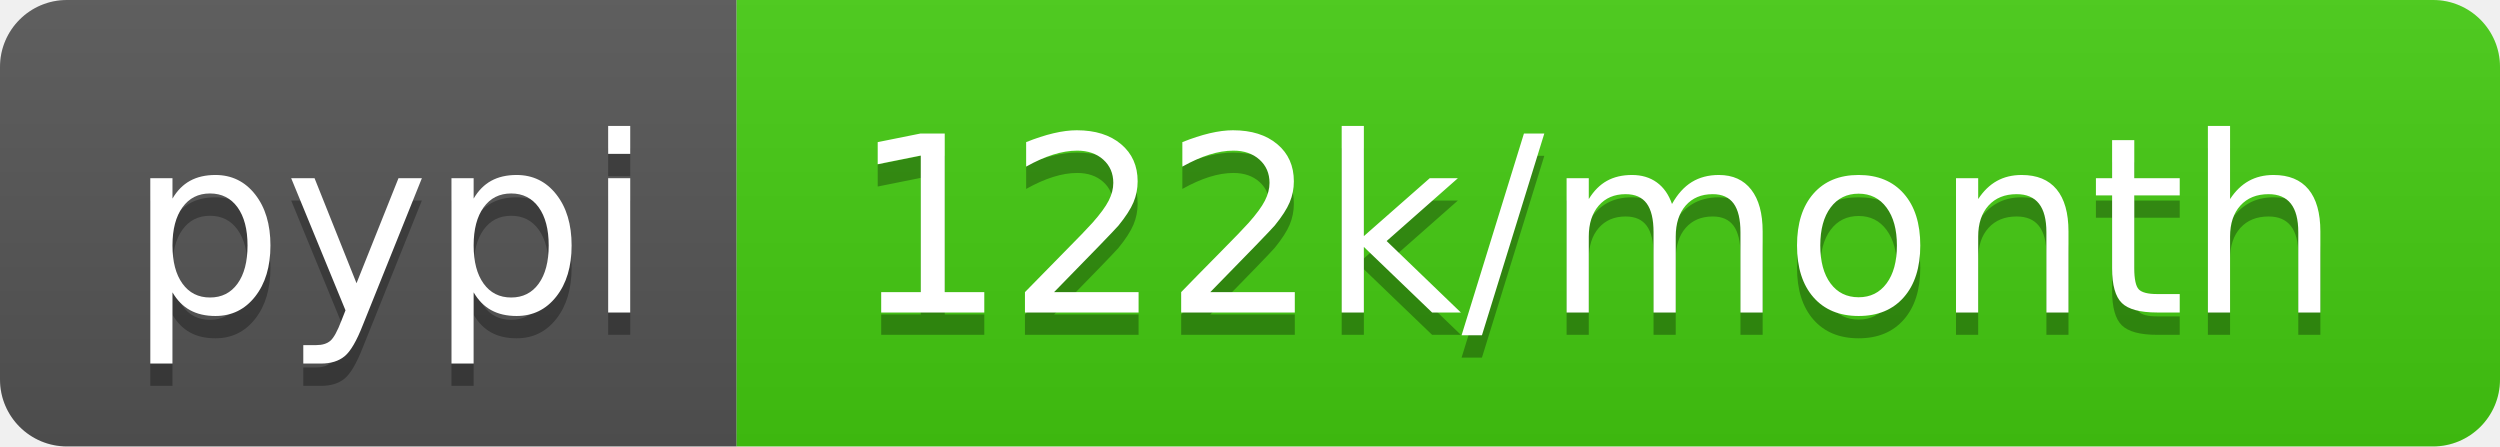
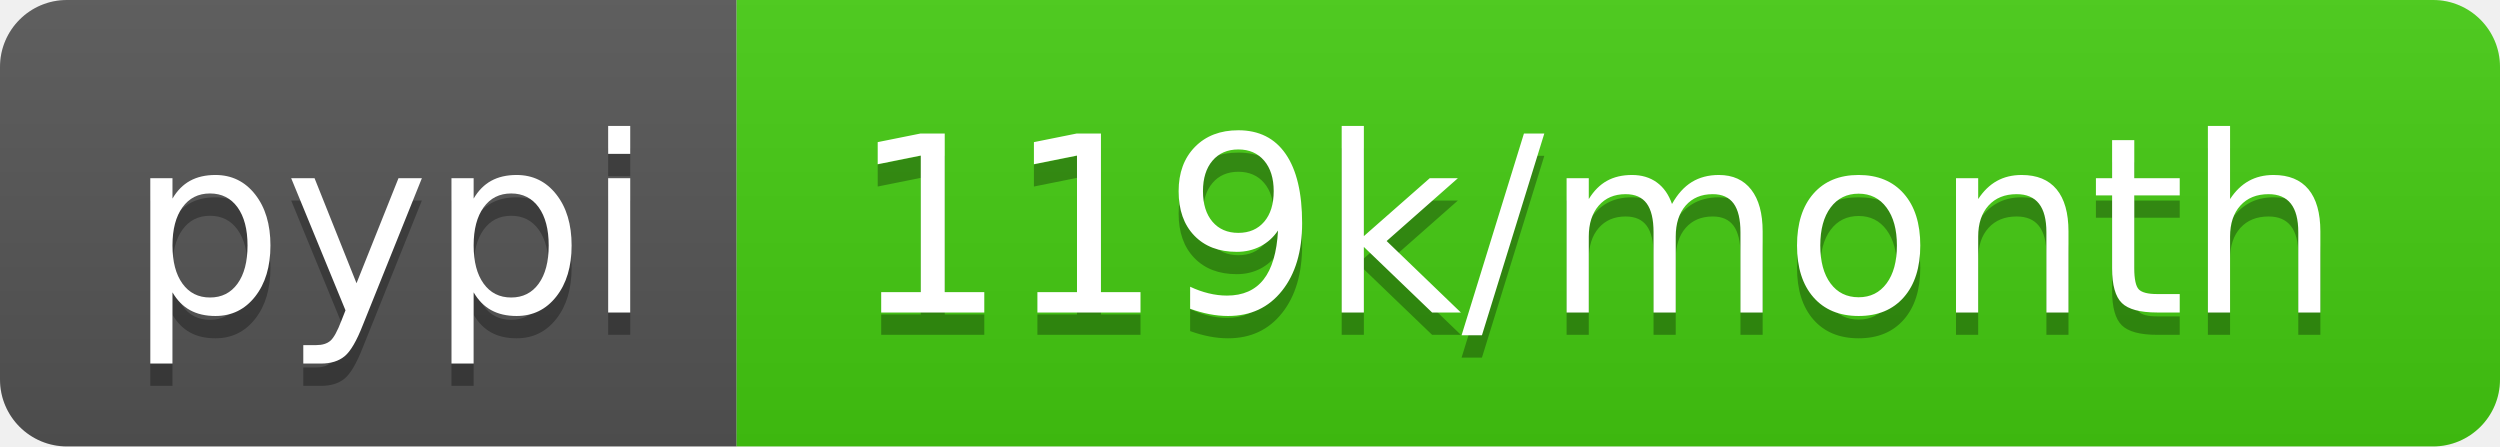
- <svg xmlns="http://www.w3.org/2000/svg" width="112" height="20" role="img" aria-label="pypi: 122k/month">
+ <svg xmlns="http://www.w3.org/2000/svg" width="112" height="20" role="img" aria-label="pypi: 119k/month">
  <linearGradient id="s" x2="0" y2="100%">
    <stop offset="0" stop-color="#bbb" stop-opacity=".1" />
    <stop offset="1" stop-opacity=".1" />
  </linearGradient>
  <clipPath id="r">
    <rect width="112" height="20" rx="3" fill="#fff" />
  </clipPath>
  <g clip-path="url(#r)">
    <rect width="33" height="20" fill="#555" />
    <rect x="33" width="79" height="20" fill="#4c1" />
    <rect width="112" height="20" fill="url(#s)" />
  </g>
  <g fill="#fff" text-anchor="middle" font-family="Verdana,Geneva,DejaVu Sans,sans-serif" text-rendering="geometricPrecision" font-size="110">
    <text aria-hidden="true" x="175" y="150" fill="#010101" fill-opacity=".3" transform="scale(.1)" textLength="230">pypi</text>
    <text x="175" y="140" transform="scale(.1)" fill="#fff" textLength="230">pypi</text>
-     <text aria-hidden="true" x="715" y="150" fill="#010101" fill-opacity=".3" transform="scale(.1)" textLength="690">122k/month</text>
-     <text x="715" y="140" transform="scale(.1)" fill="#fff" textLength="690">122k/month</text>
+     <text aria-hidden="true" x="715" y="150" fill="#010101" fill-opacity=".3" transform="scale(.1)" textLength="690">119k/month</text>
+     <text x="715" y="140" transform="scale(.1)" fill="#fff" textLength="690">119k/month</text>
  </g>
</svg>
